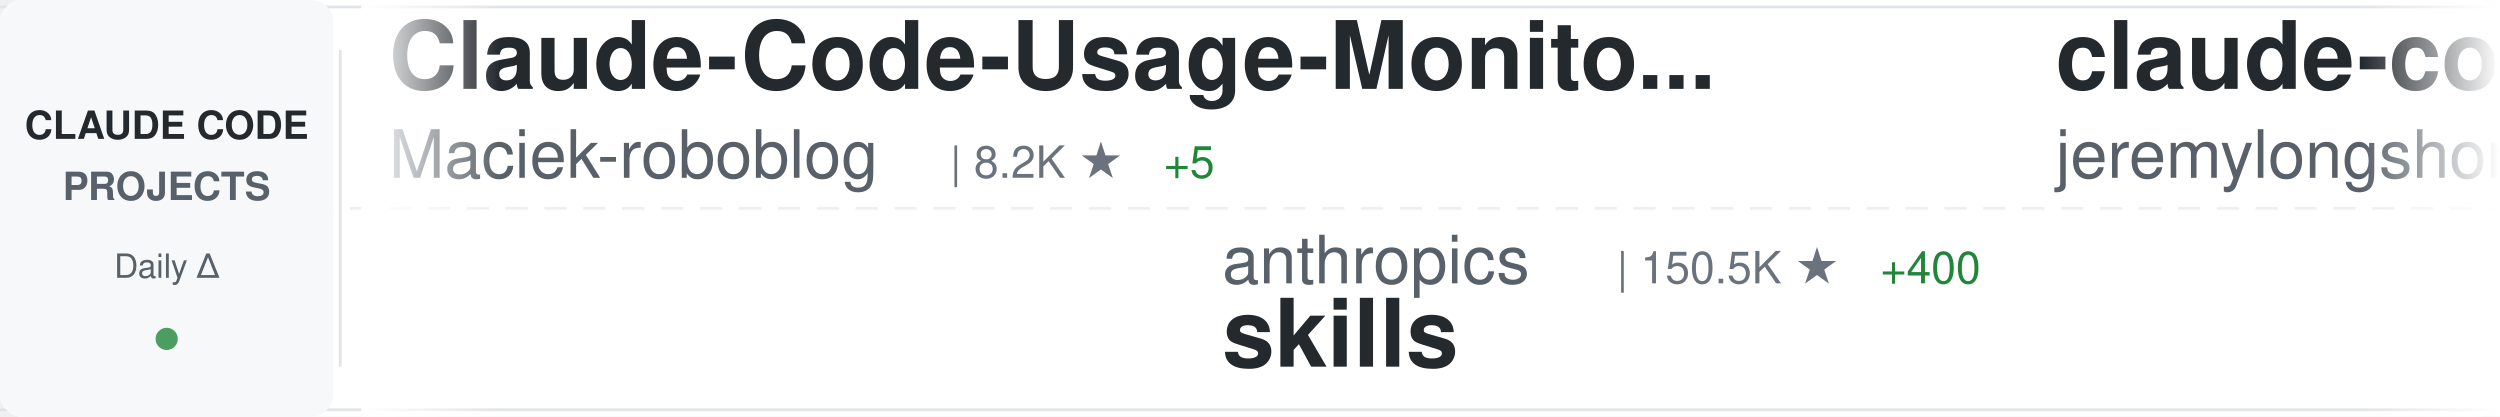
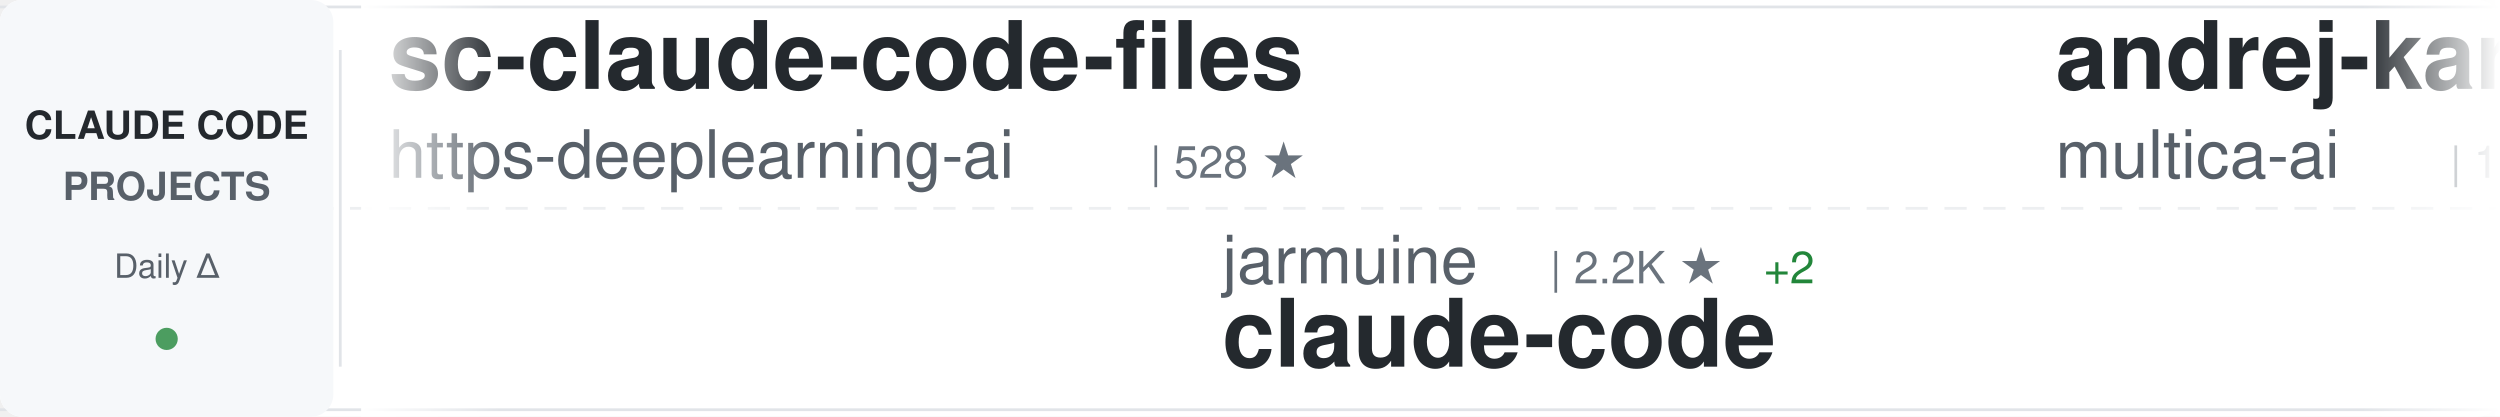
<svg xmlns="http://www.w3.org/2000/svg" width="900" height="150">
  <defs>
    <linearGradient id="awesomeLeftFade" x1="0%" y1="0%" x2="100%" y2="0%">
      <stop offset="0%" style="stop-color:#ffffff;stop-opacity:1" />
      <stop offset="100%" style="stop-color:#ffffff;stop-opacity:0" />
    </linearGradient>
    <linearGradient id="awesomeRightFade" x1="0%" y1="0%" x2="100%" y2="0%">
      <stop offset="0%" style="stop-color:#ffffff;stop-opacity:0" />
      <stop offset="100%" style="stop-color:#ffffff;stop-opacity:1" />
    </linearGradient>
  </defs>
  <rect width="900" height="150" fill="#ffffff" rx="8" />
  <rect x="0" y="2" width="900" height="1" fill="#e1e4e8" />
  <rect x="0" y="147" width="900" height="1" fill="#e1e4e8" />
  <line x1="0" y1="75" x2="900" y2="75" stroke="#e1e4e8" stroke-width="1" stroke-dasharray="8 6" opacity="0.6" />
  <rect x="0" y="0" width="120" height="150" fill="#f6f8fa" rx="8" />
  <text x="60" y="50" font-family="-apple-system, BlinkMacSystemFont, 'Segoe UI', Helvetica, Arial, sans-serif" font-size="14" font-weight="600" fill="#24292e" text-anchor="middle">CLAUDE CODE</text>
  <text x="60" y="72" font-family="-apple-system, BlinkMacSystemFont, 'Segoe UI', Helvetica, Arial, sans-serif" font-size="14" font-weight="600" fill="#586069" text-anchor="middle">PROJECTS</text>
  <text x="60" y="100" font-family="-apple-system, BlinkMacSystemFont, 'Segoe UI', Helvetica, Arial, sans-serif" font-size="12" font-weight="500" fill="#586069" text-anchor="middle">Daily Δ</text>
  <circle cx="60" cy="122" r="4" fill="#22863a" opacity="0.8" />
  <rect x="122" y="18" width="1" height="114" fill="#e1e4e8" />
  <clipPath id="awesomeTickerClip">
    <rect x="130" y="0" width="770" height="150" />
  </clipPath>
  <g clip-path="url(#awesomeTickerClip)">
    <g id="awesomeTickerItems">
      <animateTransform attributeName="transform" attributeType="XML" type="translate" from="0 0" to="-3000 0" dur="54s" repeatCount="indefinite" />
      <g transform="translate(0, 0)">
-         <text x="140" y="32" font-family="-apple-system, BlinkMacSystemFont, 'Segoe UI', Helvetica, Arial, sans-serif" font-size="34" font-weight="600" fill="#24292e">Claude-Code-Usage-Monito...</text>
-         <text x="140" y="64" font-family="-apple-system, BlinkMacSystemFont, 'Segoe UI', Helvetica, Arial, sans-serif" font-size="24" font-weight="400" fill="#586069">Maciek-roboblog</text>
-         <text x="342" y="64" font-family="-apple-system, BlinkMacSystemFont, 'Segoe UI', Helvetica, Arial, sans-serif" font-size="16" font-weight="500" fill="#6a737d">| 8.2K ★</text>
-         <text x="419" y="64" font-family="-apple-system, BlinkMacSystemFont, 'Segoe UI', Helvetica, Arial, sans-serif" font-size="16" font-weight="500" fill="#22863a"> +5</text>
+         <text x="140" y="32" font-family="-apple-system, BlinkMacSystemFont, 'Segoe UI', Helvetica, Arial, sans-serif" font-size="34" font-weight="600" fill="#24292e">sc-claude-code-files</text>
+         <text x="140" y="64" font-family="-apple-system, BlinkMacSystemFont, 'Segoe UI', Helvetica, Arial, sans-serif" font-size="24" font-weight="400" fill="#586069">https-deeplearning-ai</text>
+         <text x="414" y="64" font-family="-apple-system, BlinkMacSystemFont, 'Segoe UI', Helvetica, Arial, sans-serif" font-size="16" font-weight="500" fill="#6a737d">| 528 ★</text>
      </g>
      <g transform="translate(300, 0)">
-         <text x="140" y="102" font-family="-apple-system, BlinkMacSystemFont, 'Segoe UI', Helvetica, Arial, sans-serif" font-size="24" font-weight="400" fill="#586069">anthropics</text>
-         <text x="282" y="102" font-family="-apple-system, BlinkMacSystemFont, 'Segoe UI', Helvetica, Arial, sans-serif" font-size="16" font-weight="500" fill="#6a737d">| 150.5K ★</text>
-         <text x="377" y="102" font-family="-apple-system, BlinkMacSystemFont, 'Segoe UI', Helvetica, Arial, sans-serif" font-size="16" font-weight="500" fill="#22863a"> +400</text>
-         <text x="140" y="132" font-family="-apple-system, BlinkMacSystemFont, 'Segoe UI', Helvetica, Arial, sans-serif" font-size="34" font-weight="600" fill="#24292e">skills</text>
+         <text x="140" y="102" font-family="-apple-system, BlinkMacSystemFont, 'Segoe UI', Helvetica, Arial, sans-serif" font-size="24" font-weight="400" fill="#586069">jarmuine</text>
+         <text x="258" y="102" font-family="-apple-system, BlinkMacSystemFont, 'Segoe UI', Helvetica, Arial, sans-serif" font-size="16" font-weight="500" fill="#6a737d">| 2.2K ★</text>
+         <text x="335" y="102" font-family="-apple-system, BlinkMacSystemFont, 'Segoe UI', Helvetica, Arial, sans-serif" font-size="16" font-weight="500" fill="#22863a"> +2</text>
+         <text x="140" y="132" font-family="-apple-system, BlinkMacSystemFont, 'Segoe UI', Helvetica, Arial, sans-serif" font-size="34" font-weight="600" fill="#24292e">claude-code</text>
      </g>
      <g transform="translate(600, 0)">
-         <text x="140" y="32" font-family="-apple-system, BlinkMacSystemFont, 'Segoe UI', Helvetica, Arial, sans-serif" font-size="34" font-weight="600" fill="#24292e">claude-code-plugins-plus...</text>
-         <text x="140" y="64" font-family="-apple-system, BlinkMacSystemFont, 'Segoe UI', Helvetica, Arial, sans-serif" font-size="24" font-weight="400" fill="#586069">jeremylongshore</text>
-         <text x="342" y="64" font-family="-apple-system, BlinkMacSystemFont, 'Segoe UI', Helvetica, Arial, sans-serif" font-size="16" font-weight="500" fill="#6a737d">| 2.4K ★</text>
-         <text x="419" y="64" font-family="-apple-system, BlinkMacSystemFont, 'Segoe UI', Helvetica, Arial, sans-serif" font-size="16" font-weight="500" fill="#22863a"> +4</text>
+         <text x="140" y="32" font-family="-apple-system, BlinkMacSystemFont, 'Segoe UI', Helvetica, Arial, sans-serif" font-size="34" font-weight="600" fill="#24292e">andrej-karpathy-skills</text>
+         <text x="140" y="64" font-family="-apple-system, BlinkMacSystemFont, 'Segoe UI', Helvetica, Arial, sans-serif" font-size="24" font-weight="400" fill="#586069">multica-ai</text>
+         <text x="282" y="64" font-family="-apple-system, BlinkMacSystemFont, 'Segoe UI', Helvetica, Arial, sans-serif" font-size="16" font-weight="500" fill="#6a737d">| 175.1K ★</text>
+         <text x="377" y="64" font-family="-apple-system, BlinkMacSystemFont, 'Segoe UI', Helvetica, Arial, sans-serif" font-size="16" font-weight="500" fill="#22863a"> +601</text>
      </g>
      <g transform="translate(900, 0)">
-         <text x="140" y="102" font-family="-apple-system, BlinkMacSystemFont, 'Segoe UI', Helvetica, Arial, sans-serif" font-size="24" font-weight="400" fill="#586069">Donchitos</text>
-         <text x="270" y="102" font-family="-apple-system, BlinkMacSystemFont, 'Segoe UI', Helvetica, Arial, sans-serif" font-size="16" font-weight="500" fill="#6a737d">| 21.6K ★</text>
-         <text x="356" y="102" font-family="-apple-system, BlinkMacSystemFont, 'Segoe UI', Helvetica, Arial, sans-serif" font-size="16" font-weight="500" fill="#22863a"> +61</text>
-         <text x="140" y="132" font-family="-apple-system, BlinkMacSystemFont, 'Segoe UI', Helvetica, Arial, sans-serif" font-size="34" font-weight="600" fill="#24292e">Claude-Code-Game-Studios</text>
+         <text x="140" y="102" font-family="-apple-system, BlinkMacSystemFont, 'Segoe UI', Helvetica, Arial, sans-serif" font-size="24" font-weight="400" fill="#586069">lorryjovens-hub</text>
+         <text x="342" y="102" font-family="-apple-system, BlinkMacSystemFont, 'Segoe UI', Helvetica, Arial, sans-serif" font-size="16" font-weight="500" fill="#6a737d">| 1.6K ★</text>
+         <text x="419" y="102" font-family="-apple-system, BlinkMacSystemFont, 'Segoe UI', Helvetica, Arial, sans-serif" font-size="16" font-weight="500" fill="#22863a"> +2</text>
+         <text x="140" y="132" font-family="-apple-system, BlinkMacSystemFont, 'Segoe UI', Helvetica, Arial, sans-serif" font-size="34" font-weight="600" fill="#24292e">claude-code-rust</text>
      </g>
      <g transform="translate(1200, 0)">
-         <text x="140" y="32" font-family="-apple-system, BlinkMacSystemFont, 'Segoe UI', Helvetica, Arial, sans-serif" font-size="34" font-weight="600" fill="#24292e">claude-code</text>
+         <text x="140" y="32" font-family="-apple-system, BlinkMacSystemFont, 'Segoe UI', Helvetica, Arial, sans-serif" font-size="34" font-weight="600" fill="#24292e">skills</text>
        <text x="140" y="64" font-family="-apple-system, BlinkMacSystemFont, 'Segoe UI', Helvetica, Arial, sans-serif" font-size="24" font-weight="400" fill="#586069">anthropics</text>
-         <text x="282" y="64" font-family="-apple-system, BlinkMacSystemFont, 'Segoe UI', Helvetica, Arial, sans-serif" font-size="16" font-weight="500" fill="#6a737d">| 132.3K ★</text>
-         <text x="377" y="64" font-family="-apple-system, BlinkMacSystemFont, 'Segoe UI', Helvetica, Arial, sans-serif" font-size="16" font-weight="500" fill="#22863a"> +173</text>
+         <text x="282" y="64" font-family="-apple-system, BlinkMacSystemFont, 'Segoe UI', Helvetica, Arial, sans-serif" font-size="16" font-weight="500" fill="#6a737d">| 150.6K ★</text>
+         <text x="377" y="64" font-family="-apple-system, BlinkMacSystemFont, 'Segoe UI', Helvetica, Arial, sans-serif" font-size="16" font-weight="500" fill="#22863a"> +403</text>
      </g>
      <g transform="translate(1500, 0)">
-         <text x="140" y="102" font-family="-apple-system, BlinkMacSystemFont, 'Segoe UI', Helvetica, Arial, sans-serif" font-size="24" font-weight="400" fill="#586069">777genius</text>
-         <text x="270" y="102" font-family="-apple-system, BlinkMacSystemFont, 'Segoe UI', Helvetica, Arial, sans-serif" font-size="16" font-weight="500" fill="#6a737d">| 915 ★</text>
-         <text x="140" y="132" font-family="-apple-system, BlinkMacSystemFont, 'Segoe UI', Helvetica, Arial, sans-serif" font-size="34" font-weight="600" fill="#24292e">claude-code-source-code</text>
+         <text x="140" y="102" font-family="-apple-system, BlinkMacSystemFont, 'Segoe UI', Helvetica, Arial, sans-serif" font-size="24" font-weight="400" fill="#586069">Windy3f3f3f3f</text>
+         <text x="318" y="102" font-family="-apple-system, BlinkMacSystemFont, 'Segoe UI', Helvetica, Arial, sans-serif" font-size="16" font-weight="500" fill="#6a737d">| 2.6K ★</text>
+         <text x="395" y="102" font-family="-apple-system, BlinkMacSystemFont, 'Segoe UI', Helvetica, Arial, sans-serif" font-size="16" font-weight="500" fill="#22863a"> +6</text>
+         <text x="140" y="132" font-family="-apple-system, BlinkMacSystemFont, 'Segoe UI', Helvetica, Arial, sans-serif" font-size="34" font-weight="600" fill="#24292e">how-claude-code-works</text>
      </g>
      <g transform="translate(1800, 0)">
-         <text x="140" y="32" font-family="-apple-system, BlinkMacSystemFont, 'Segoe UI', Helvetica, Arial, sans-serif" font-size="34" font-weight="600" fill="#24292e">Claude-Code-Source-Study</text>
-         <text x="140" y="64" font-family="-apple-system, BlinkMacSystemFont, 'Segoe UI', Helvetica, Arial, sans-serif" font-size="24" font-weight="400" fill="#586069">luyao618</text>
-         <text x="258" y="64" font-family="-apple-system, BlinkMacSystemFont, 'Segoe UI', Helvetica, Arial, sans-serif" font-size="16" font-weight="500" fill="#6a737d">| 1.5K ★</text>
-         <text x="335" y="64" font-family="-apple-system, BlinkMacSystemFont, 'Segoe UI', Helvetica, Arial, sans-serif" font-size="16" font-weight="500" fill="#22863a"> +3</text>
+         <text x="140" y="32" font-family="-apple-system, BlinkMacSystemFont, 'Segoe UI', Helvetica, Arial, sans-serif" font-size="34" font-weight="600" fill="#24292e">ECC</text>
+         <text x="140" y="64" font-family="-apple-system, BlinkMacSystemFont, 'Segoe UI', Helvetica, Arial, sans-serif" font-size="24" font-weight="400" fill="#586069">affaan-m</text>
+         <text x="258" y="64" font-family="-apple-system, BlinkMacSystemFont, 'Segoe UI', Helvetica, Arial, sans-serif" font-size="16" font-weight="500" fill="#6a737d">| 215.2K ★</text>
+         <text x="353" y="64" font-family="-apple-system, BlinkMacSystemFont, 'Segoe UI', Helvetica, Arial, sans-serif" font-size="16" font-weight="500" fill="#22863a"> +673</text>
      </g>
      <g transform="translate(2100, 0)">
-         <text x="140" y="102" font-family="-apple-system, BlinkMacSystemFont, 'Segoe UI', Helvetica, Arial, sans-serif" font-size="24" font-weight="400" fill="#586069">isboyjc</text>
-         <text x="246" y="102" font-family="-apple-system, BlinkMacSystemFont, 'Segoe UI', Helvetica, Arial, sans-serif" font-size="16" font-weight="500" fill="#6a737d">| 158 ★</text>
+         <text x="140" y="102" font-family="-apple-system, BlinkMacSystemFont, 'Segoe UI', Helvetica, Arial, sans-serif" font-size="24" font-weight="400" fill="#586069">yasasbanukaofficial</text>
+         <text x="390" y="102" font-family="-apple-system, BlinkMacSystemFont, 'Segoe UI', Helvetica, Arial, sans-serif" font-size="16" font-weight="500" fill="#6a737d">| 3.5K ★</text>
+         <text x="467" y="102" font-family="-apple-system, BlinkMacSystemFont, 'Segoe UI', Helvetica, Arial, sans-serif" font-size="16" font-weight="500" fill="#22863a"> +5</text>
        <text x="140" y="132" font-family="-apple-system, BlinkMacSystemFont, 'Segoe UI', Helvetica, Arial, sans-serif" font-size="34" font-weight="600" fill="#24292e">claude-code</text>
      </g>
      <g transform="translate(2400, 0)">
-         <text x="140" y="32" font-family="-apple-system, BlinkMacSystemFont, 'Segoe UI', Helvetica, Arial, sans-serif" font-size="34" font-weight="600" fill="#24292e">claude-code</text>
-         <text x="140" y="64" font-family="-apple-system, BlinkMacSystemFont, 'Segoe UI', Helvetica, Arial, sans-serif" font-size="24" font-weight="400" fill="#586069">RishabhK103</text>
-         <text x="294" y="64" font-family="-apple-system, BlinkMacSystemFont, 'Segoe UI', Helvetica, Arial, sans-serif" font-size="16" font-weight="500" fill="#6a737d">| 89 ★</text>
+         <text x="140" y="32" font-family="-apple-system, BlinkMacSystemFont, 'Segoe UI', Helvetica, Arial, sans-serif" font-size="34" font-weight="600" fill="#24292e">claude-code-source</text>
+         <text x="140" y="64" font-family="-apple-system, BlinkMacSystemFont, 'Segoe UI', Helvetica, Arial, sans-serif" font-size="24" font-weight="400" fill="#586069">AprilNEA</text>
+         <text x="258" y="64" font-family="-apple-system, BlinkMacSystemFont, 'Segoe UI', Helvetica, Arial, sans-serif" font-size="16" font-weight="500" fill="#6a737d">| 387 ★</text>
      </g>
      <g transform="translate(2700, 0)">
-         <text x="140" y="102" font-family="-apple-system, BlinkMacSystemFont, 'Segoe UI', Helvetica, Arial, sans-serif" font-size="24" font-weight="400" fill="#586069">zstmfhy</text>
-         <text x="246" y="102" font-family="-apple-system, BlinkMacSystemFont, 'Segoe UI', Helvetica, Arial, sans-serif" font-size="16" font-weight="500" fill="#6a737d">| 190 ★</text>
-         <text x="140" y="132" font-family="-apple-system, BlinkMacSystemFont, 'Segoe UI', Helvetica, Arial, sans-serif" font-size="34" font-weight="600" fill="#24292e">Claude-code</text>
+         <text x="140" y="102" font-family="-apple-system, BlinkMacSystemFont, 'Segoe UI', Helvetica, Arial, sans-serif" font-size="24" font-weight="400" fill="#586069">mehmoodosman</text>
+         <text x="306" y="102" font-family="-apple-system, BlinkMacSystemFont, 'Segoe UI', Helvetica, Arial, sans-serif" font-size="16" font-weight="500" fill="#6a737d">| 167 ★</text>
+         <text x="140" y="132" font-family="-apple-system, BlinkMacSystemFont, 'Segoe UI', Helvetica, Arial, sans-serif" font-size="34" font-weight="600" fill="#24292e">claude-code</text>
      </g>
      <g transform="translate(3000, 0)">
-         <text x="140" y="32" font-family="-apple-system, BlinkMacSystemFont, 'Segoe UI', Helvetica, Arial, sans-serif" font-size="34" font-weight="600" fill="#24292e">Claude-Code-Usage-Monito...</text>
-         <text x="140" y="64" font-family="-apple-system, BlinkMacSystemFont, 'Segoe UI', Helvetica, Arial, sans-serif" font-size="24" font-weight="400" fill="#586069">Maciek-roboblog</text>
-         <text x="342" y="64" font-family="-apple-system, BlinkMacSystemFont, 'Segoe UI', Helvetica, Arial, sans-serif" font-size="16" font-weight="500" fill="#6a737d">| 8.2K ★</text>
-         <text x="419" y="64" font-family="-apple-system, BlinkMacSystemFont, 'Segoe UI', Helvetica, Arial, sans-serif" font-size="16" font-weight="500" fill="#22863a"> +5</text>
+         <text x="140" y="32" font-family="-apple-system, BlinkMacSystemFont, 'Segoe UI', Helvetica, Arial, sans-serif" font-size="34" font-weight="600" fill="#24292e">sc-claude-code-files</text>
+         <text x="140" y="64" font-family="-apple-system, BlinkMacSystemFont, 'Segoe UI', Helvetica, Arial, sans-serif" font-size="24" font-weight="400" fill="#586069">https-deeplearning-ai</text>
+         <text x="414" y="64" font-family="-apple-system, BlinkMacSystemFont, 'Segoe UI', Helvetica, Arial, sans-serif" font-size="16" font-weight="500" fill="#6a737d">| 528 ★</text>
      </g>
      <g transform="translate(3300, 0)">
-         <text x="140" y="102" font-family="-apple-system, BlinkMacSystemFont, 'Segoe UI', Helvetica, Arial, sans-serif" font-size="24" font-weight="400" fill="#586069">anthropics</text>
-         <text x="282" y="102" font-family="-apple-system, BlinkMacSystemFont, 'Segoe UI', Helvetica, Arial, sans-serif" font-size="16" font-weight="500" fill="#6a737d">| 150.5K ★</text>
-         <text x="377" y="102" font-family="-apple-system, BlinkMacSystemFont, 'Segoe UI', Helvetica, Arial, sans-serif" font-size="16" font-weight="500" fill="#22863a"> +400</text>
-         <text x="140" y="132" font-family="-apple-system, BlinkMacSystemFont, 'Segoe UI', Helvetica, Arial, sans-serif" font-size="34" font-weight="600" fill="#24292e">skills</text>
+         <text x="140" y="102" font-family="-apple-system, BlinkMacSystemFont, 'Segoe UI', Helvetica, Arial, sans-serif" font-size="24" font-weight="400" fill="#586069">jarmuine</text>
+         <text x="258" y="102" font-family="-apple-system, BlinkMacSystemFont, 'Segoe UI', Helvetica, Arial, sans-serif" font-size="16" font-weight="500" fill="#6a737d">| 2.2K ★</text>
+         <text x="335" y="102" font-family="-apple-system, BlinkMacSystemFont, 'Segoe UI', Helvetica, Arial, sans-serif" font-size="16" font-weight="500" fill="#22863a"> +2</text>
+         <text x="140" y="132" font-family="-apple-system, BlinkMacSystemFont, 'Segoe UI', Helvetica, Arial, sans-serif" font-size="34" font-weight="600" fill="#24292e">claude-code</text>
      </g>
      <g transform="translate(3600, 0)">
-         <text x="140" y="32" font-family="-apple-system, BlinkMacSystemFont, 'Segoe UI', Helvetica, Arial, sans-serif" font-size="34" font-weight="600" fill="#24292e">claude-code-plugins-plus...</text>
-         <text x="140" y="64" font-family="-apple-system, BlinkMacSystemFont, 'Segoe UI', Helvetica, Arial, sans-serif" font-size="24" font-weight="400" fill="#586069">jeremylongshore</text>
-         <text x="342" y="64" font-family="-apple-system, BlinkMacSystemFont, 'Segoe UI', Helvetica, Arial, sans-serif" font-size="16" font-weight="500" fill="#6a737d">| 2.4K ★</text>
-         <text x="419" y="64" font-family="-apple-system, BlinkMacSystemFont, 'Segoe UI', Helvetica, Arial, sans-serif" font-size="16" font-weight="500" fill="#22863a"> +4</text>
+         <text x="140" y="32" font-family="-apple-system, BlinkMacSystemFont, 'Segoe UI', Helvetica, Arial, sans-serif" font-size="34" font-weight="600" fill="#24292e">andrej-karpathy-skills</text>
+         <text x="140" y="64" font-family="-apple-system, BlinkMacSystemFont, 'Segoe UI', Helvetica, Arial, sans-serif" font-size="24" font-weight="400" fill="#586069">multica-ai</text>
+         <text x="282" y="64" font-family="-apple-system, BlinkMacSystemFont, 'Segoe UI', Helvetica, Arial, sans-serif" font-size="16" font-weight="500" fill="#6a737d">| 175.1K ★</text>
+         <text x="377" y="64" font-family="-apple-system, BlinkMacSystemFont, 'Segoe UI', Helvetica, Arial, sans-serif" font-size="16" font-weight="500" fill="#22863a"> +601</text>
      </g>
      <g transform="translate(3900, 0)">
-         <text x="140" y="102" font-family="-apple-system, BlinkMacSystemFont, 'Segoe UI', Helvetica, Arial, sans-serif" font-size="24" font-weight="400" fill="#586069">Donchitos</text>
-         <text x="270" y="102" font-family="-apple-system, BlinkMacSystemFont, 'Segoe UI', Helvetica, Arial, sans-serif" font-size="16" font-weight="500" fill="#6a737d">| 21.6K ★</text>
-         <text x="356" y="102" font-family="-apple-system, BlinkMacSystemFont, 'Segoe UI', Helvetica, Arial, sans-serif" font-size="16" font-weight="500" fill="#22863a"> +61</text>
-         <text x="140" y="132" font-family="-apple-system, BlinkMacSystemFont, 'Segoe UI', Helvetica, Arial, sans-serif" font-size="34" font-weight="600" fill="#24292e">Claude-Code-Game-Studios</text>
+         <text x="140" y="102" font-family="-apple-system, BlinkMacSystemFont, 'Segoe UI', Helvetica, Arial, sans-serif" font-size="24" font-weight="400" fill="#586069">lorryjovens-hub</text>
+         <text x="342" y="102" font-family="-apple-system, BlinkMacSystemFont, 'Segoe UI', Helvetica, Arial, sans-serif" font-size="16" font-weight="500" fill="#6a737d">| 1.6K ★</text>
+         <text x="419" y="102" font-family="-apple-system, BlinkMacSystemFont, 'Segoe UI', Helvetica, Arial, sans-serif" font-size="16" font-weight="500" fill="#22863a"> +2</text>
+         <text x="140" y="132" font-family="-apple-system, BlinkMacSystemFont, 'Segoe UI', Helvetica, Arial, sans-serif" font-size="34" font-weight="600" fill="#24292e">claude-code-rust</text>
      </g>
    </g>
  </g>
  <rect x="130" y="0" width="50" height="150" fill="url(#awesomeLeftFade)" />
  <rect x="850" y="0" width="50" height="150" fill="url(#awesomeRightFade)" />
</svg>
